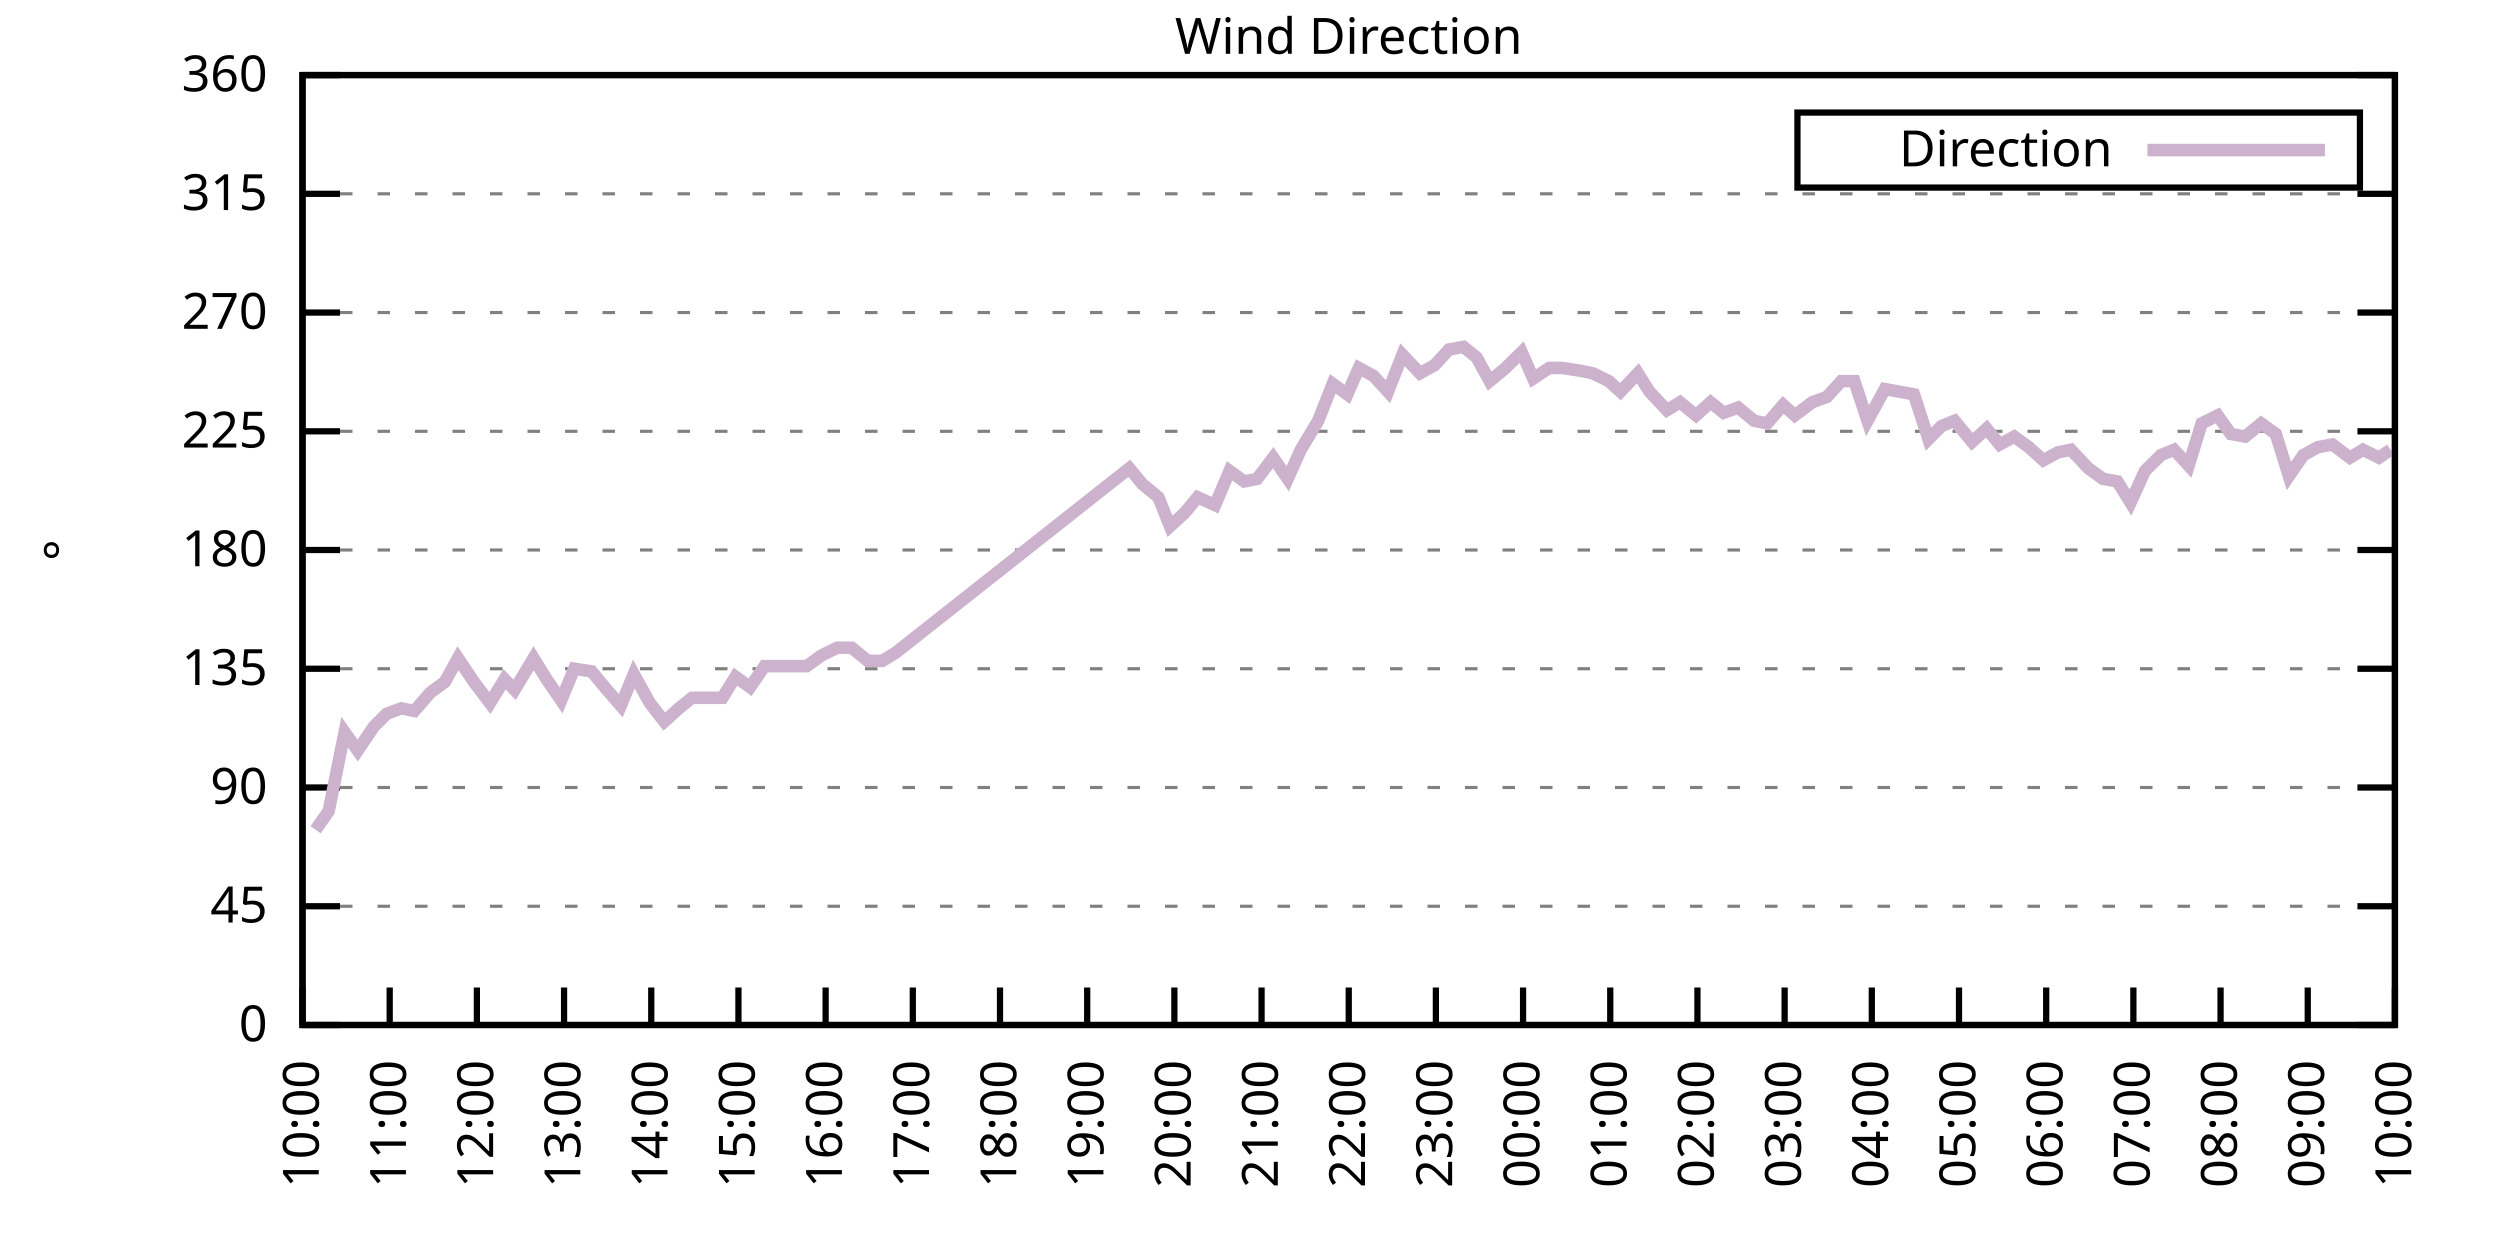
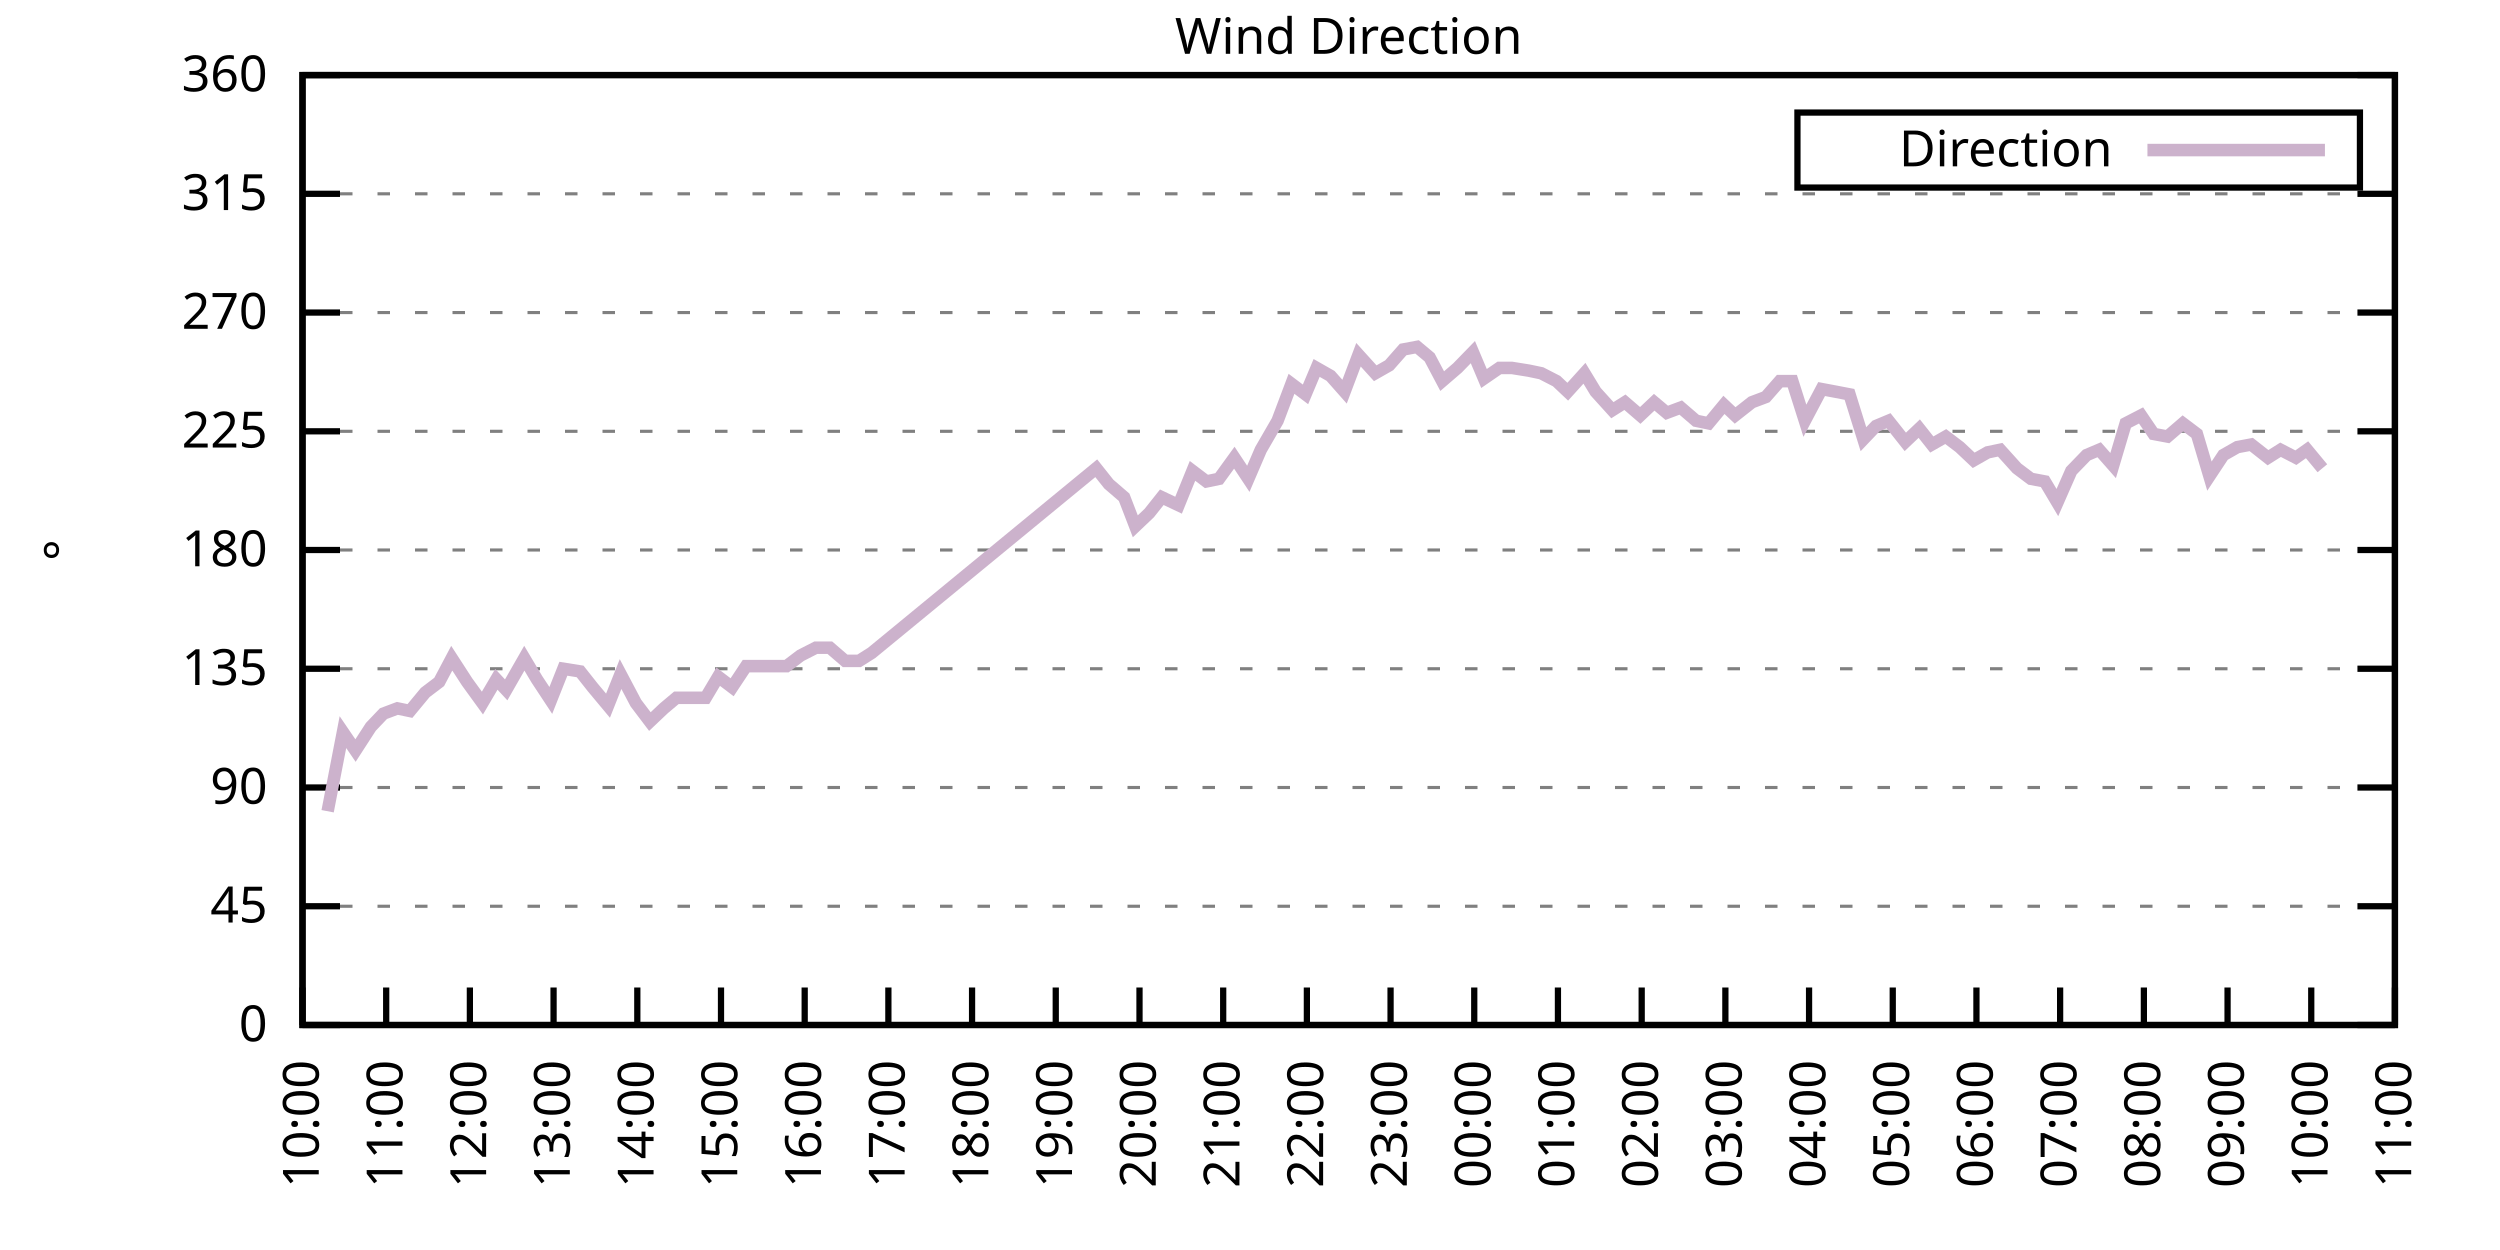
<svg xmlns="http://www.w3.org/2000/svg" xmlns:xlink="http://www.w3.org/1999/xlink" width="400" height="200" viewBox="0 0 400 200">
  <g id="gnuplot_canvas">
    <rect x="0" y="0" width="400" height="200" fill="none" />
    <defs>
      <circle id="gpDot" r="0.5" stroke-width="0.5" stroke="currentColor" />
      <path id="gpPt0" stroke-width="0.333" stroke="currentColor" d="M-1,0 h2 M0,-1 v2" />
      <path id="gpPt1" stroke-width="0.333" stroke="currentColor" d="M-1,-1 L1,1 M1,-1 L-1,1" />
      <path id="gpPt2" stroke-width="0.333" stroke="currentColor" d="M-1,0 L1,0 M0,-1 L0,1 M-1,-1 L1,1 M-1,1 L1,-1" />
      <rect id="gpPt3" stroke-width="0.333" stroke="currentColor" x="-1" y="-1" width="2" height="2" />
      <rect id="gpPt4" stroke-width="0.333" stroke="currentColor" fill="currentColor" x="-1" y="-1" width="2" height="2" />
      <circle id="gpPt5" stroke-width="0.333" stroke="currentColor" cx="0" cy="0" r="1" />
      <use xlink:href="#gpPt5" id="gpPt6" fill="currentColor" stroke="none" />
      <path id="gpPt7" stroke-width="0.333" stroke="currentColor" d="M0,-1.33 L-1.33,0.67 L1.33,0.67 z" />
      <use xlink:href="#gpPt7" id="gpPt8" fill="currentColor" stroke="none" />
      <use xlink:href="#gpPt7" id="gpPt9" stroke="currentColor" transform="rotate(180)" />
      <use xlink:href="#gpPt9" id="gpPt10" fill="currentColor" stroke="none" />
      <use xlink:href="#gpPt3" id="gpPt11" stroke="currentColor" transform="rotate(45)" />
      <use xlink:href="#gpPt11" id="gpPt12" fill="currentColor" stroke="none" />
      <path id="gpPt13" stroke-width="0.333" stroke="currentColor" d="M0,1.330 L1.265,0.411 L0.782,-1.067 L-0.782,-1.076 L-1.265,0.411 z" />
      <use xlink:href="#gpPt13" id="gpPt14" fill="currentColor" stroke="none" />
      <filter id="textbox" filterUnits="objectBoundingBox" x="0" y="0" height="1" width="1">
        <feFlood flood-color="white" flood-opacity="1" result="bgnd" />
        <feComposite in="SourceGraphic" in2="bgnd" operator="atop" />
      </filter>
      <filter id="greybox" filterUnits="objectBoundingBox" x="0" y="0" height="1" width="1">
        <feFlood flood-color="lightgrey" flood-opacity="1" result="grey" />
        <feComposite in="SourceGraphic" in2="grey" operator="atop" />
      </filter>
    </defs>
    <g fill="none" color="white" stroke="currentColor" stroke-width="1.00" stroke-linecap="butt" stroke-linejoin="miter">
</g>
    <g fill="none" color="black" stroke="currentColor" stroke-width="1.00" stroke-linecap="butt" stroke-linejoin="miter">
      <g stroke="none" shape-rendering="crispEdges">
        <polygon fill="rgb(255, 255, 255)" points="48.40,164.00 383.18,164.00 383.18,12.02 48.40,12.02 " />
      </g>
    </g>
    <g fill="none" color="black" stroke="currentColor" stroke-width="1.00" stroke-linecap="butt" stroke-linejoin="miter">
</g>
    <g fill="none" color="black" stroke="black" stroke-width="0.50" stroke-linecap="butt" stroke-linejoin="miter">
</g>
    <g fill="none" color="gray" stroke="currentColor" stroke-width="0.50" stroke-linecap="butt" stroke-linejoin="miter">
      <path stroke="gray" stroke-dasharray="2,4" class="gridline" d="M48.40,164.00 L383.19,164.00  " />
    </g>
    <g fill="none" color="gray" stroke="gray" stroke-width="1.00" stroke-linecap="butt" stroke-linejoin="miter">
</g>
    <g fill="none" color="black" stroke="currentColor" stroke-width="1.00" stroke-linecap="butt" stroke-linejoin="miter">
      <path stroke="black" d="M48.40,164.00 L54.40,164.00 M383.19,164.00 L377.19,164.00  " />
      <g transform="translate(42.80,166.60)" stroke="none" fill="black" font-family="Sans" font-size="8.00" text-anchor="end">
        <text>
          <tspan font-family="Sans"> 0</tspan>
        </text>
      </g>
    </g>
    <g fill="none" color="black" stroke="currentColor" stroke-width="1.00" stroke-linecap="butt" stroke-linejoin="miter">
</g>
    <g fill="none" color="black" stroke="black" stroke-width="0.50" stroke-linecap="butt" stroke-linejoin="miter">
</g>
    <g fill="none" color="gray" stroke="currentColor" stroke-width="0.50" stroke-linecap="butt" stroke-linejoin="miter">
      <path stroke="gray" stroke-dasharray="2,4" class="gridline" d="M48.40,145.00 L383.19,145.00  " />
    </g>
    <g fill="none" color="gray" stroke="gray" stroke-width="1.00" stroke-linecap="butt" stroke-linejoin="miter">
</g>
    <g fill="none" color="black" stroke="currentColor" stroke-width="1.00" stroke-linecap="butt" stroke-linejoin="miter">
      <path stroke="black" d="M48.40,145.00 L54.40,145.00 M383.19,145.00 L377.19,145.00  " />
      <g transform="translate(42.80,147.60)" stroke="none" fill="black" font-family="Sans" font-size="8.00" text-anchor="end">
        <text>
          <tspan font-family="Sans"> 45</tspan>
        </text>
      </g>
    </g>
    <g fill="none" color="black" stroke="currentColor" stroke-width="1.00" stroke-linecap="butt" stroke-linejoin="miter">
</g>
    <g fill="none" color="black" stroke="black" stroke-width="0.50" stroke-linecap="butt" stroke-linejoin="miter">
</g>
    <g fill="none" color="gray" stroke="currentColor" stroke-width="0.50" stroke-linecap="butt" stroke-linejoin="miter">
      <path stroke="gray" stroke-dasharray="2,4" class="gridline" d="M48.40,126.00 L383.19,126.00  " />
    </g>
    <g fill="none" color="gray" stroke="gray" stroke-width="1.00" stroke-linecap="butt" stroke-linejoin="miter">
</g>
    <g fill="none" color="black" stroke="currentColor" stroke-width="1.00" stroke-linecap="butt" stroke-linejoin="miter">
      <path stroke="black" d="M48.40,126.00 L54.40,126.00 M383.19,126.00 L377.19,126.00  " />
      <g transform="translate(42.80,128.60)" stroke="none" fill="black" font-family="Sans" font-size="8.00" text-anchor="end">
        <text>
          <tspan font-family="Sans"> 90</tspan>
        </text>
      </g>
    </g>
    <g fill="none" color="black" stroke="currentColor" stroke-width="1.00" stroke-linecap="butt" stroke-linejoin="miter">
</g>
    <g fill="none" color="black" stroke="black" stroke-width="0.50" stroke-linecap="butt" stroke-linejoin="miter">
</g>
    <g fill="none" color="gray" stroke="currentColor" stroke-width="0.50" stroke-linecap="butt" stroke-linejoin="miter">
      <path stroke="gray" stroke-dasharray="2,4" class="gridline" d="M48.40,107.00 L383.19,107.00  " />
    </g>
    <g fill="none" color="gray" stroke="gray" stroke-width="1.00" stroke-linecap="butt" stroke-linejoin="miter">
</g>
    <g fill="none" color="black" stroke="currentColor" stroke-width="1.00" stroke-linecap="butt" stroke-linejoin="miter">
      <path stroke="black" d="M48.40,107.00 L54.40,107.00 M383.19,107.00 L377.19,107.00  " />
      <g transform="translate(42.80,109.60)" stroke="none" fill="black" font-family="Sans" font-size="8.00" text-anchor="end">
        <text>
          <tspan font-family="Sans"> 135</tspan>
        </text>
      </g>
    </g>
    <g fill="none" color="black" stroke="currentColor" stroke-width="1.00" stroke-linecap="butt" stroke-linejoin="miter">
</g>
    <g fill="none" color="black" stroke="black" stroke-width="0.50" stroke-linecap="butt" stroke-linejoin="miter">
</g>
    <g fill="none" color="gray" stroke="currentColor" stroke-width="0.50" stroke-linecap="butt" stroke-linejoin="miter">
      <path stroke="gray" stroke-dasharray="2,4" class="gridline" d="M48.40,88.00 L383.19,88.00  " />
    </g>
    <g fill="none" color="gray" stroke="gray" stroke-width="1.00" stroke-linecap="butt" stroke-linejoin="miter">
</g>
    <g fill="none" color="black" stroke="currentColor" stroke-width="1.00" stroke-linecap="butt" stroke-linejoin="miter">
      <path stroke="black" d="M48.40,88.00 L54.40,88.00 M383.19,88.00 L377.19,88.00  " />
      <g transform="translate(42.80,90.60)" stroke="none" fill="black" font-family="Sans" font-size="8.00" text-anchor="end">
        <text>
          <tspan font-family="Sans"> 180</tspan>
        </text>
      </g>
    </g>
    <g fill="none" color="black" stroke="currentColor" stroke-width="1.00" stroke-linecap="butt" stroke-linejoin="miter">
</g>
    <g fill="none" color="black" stroke="black" stroke-width="0.50" stroke-linecap="butt" stroke-linejoin="miter">
</g>
    <g fill="none" color="gray" stroke="currentColor" stroke-width="0.50" stroke-linecap="butt" stroke-linejoin="miter">
      <path stroke="gray" stroke-dasharray="2,4" class="gridline" d="M48.40,69.01 L383.19,69.01  " />
    </g>
    <g fill="none" color="gray" stroke="gray" stroke-width="1.00" stroke-linecap="butt" stroke-linejoin="miter">
</g>
    <g fill="none" color="black" stroke="currentColor" stroke-width="1.00" stroke-linecap="butt" stroke-linejoin="miter">
      <path stroke="black" d="M48.40,69.01 L54.40,69.01 M383.19,69.01 L377.19,69.01  " />
      <g transform="translate(42.80,71.61)" stroke="none" fill="black" font-family="Sans" font-size="8.00" text-anchor="end">
        <text>
          <tspan font-family="Sans"> 225</tspan>
        </text>
      </g>
    </g>
    <g fill="none" color="black" stroke="currentColor" stroke-width="1.00" stroke-linecap="butt" stroke-linejoin="miter">
</g>
    <g fill="none" color="black" stroke="black" stroke-width="0.50" stroke-linecap="butt" stroke-linejoin="miter">
</g>
    <g fill="none" color="gray" stroke="currentColor" stroke-width="0.50" stroke-linecap="butt" stroke-linejoin="miter">
      <path stroke="gray" stroke-dasharray="2,4" class="gridline" d="M48.40,50.01 L383.19,50.01  " />
    </g>
    <g fill="none" color="gray" stroke="gray" stroke-width="1.00" stroke-linecap="butt" stroke-linejoin="miter">
</g>
    <g fill="none" color="black" stroke="currentColor" stroke-width="1.00" stroke-linecap="butt" stroke-linejoin="miter">
      <path stroke="black" d="M48.40,50.01 L54.40,50.01 M383.19,50.01 L377.19,50.01  " />
      <g transform="translate(42.80,52.61)" stroke="none" fill="black" font-family="Sans" font-size="8.00" text-anchor="end">
        <text>
          <tspan font-family="Sans"> 270</tspan>
        </text>
      </g>
    </g>
    <g fill="none" color="black" stroke="currentColor" stroke-width="1.00" stroke-linecap="butt" stroke-linejoin="miter">
</g>
    <g fill="none" color="black" stroke="black" stroke-width="0.50" stroke-linecap="butt" stroke-linejoin="miter">
</g>
    <g fill="none" color="gray" stroke="currentColor" stroke-width="0.50" stroke-linecap="butt" stroke-linejoin="miter">
      <path stroke="gray" stroke-dasharray="2,4" class="gridline" d="M48.40,31.01 L383.19,31.01  " />
    </g>
    <g fill="none" color="gray" stroke="gray" stroke-width="1.00" stroke-linecap="butt" stroke-linejoin="miter">
</g>
    <g fill="none" color="black" stroke="currentColor" stroke-width="1.00" stroke-linecap="butt" stroke-linejoin="miter">
      <path stroke="black" d="M48.40,31.01 L54.40,31.01 M383.19,31.01 L377.19,31.01  " />
      <g transform="translate(42.80,33.61)" stroke="none" fill="black" font-family="Sans" font-size="8.00" text-anchor="end">
        <text>
          <tspan font-family="Sans"> 315</tspan>
        </text>
      </g>
    </g>
    <g fill="none" color="black" stroke="currentColor" stroke-width="1.00" stroke-linecap="butt" stroke-linejoin="miter">
</g>
    <g fill="none" color="black" stroke="black" stroke-width="0.50" stroke-linecap="butt" stroke-linejoin="miter">
</g>
    <g fill="none" color="gray" stroke="currentColor" stroke-width="0.50" stroke-linecap="butt" stroke-linejoin="miter">
      <path stroke="gray" stroke-dasharray="2,4" class="gridline" d="M48.40,12.01 L383.19,12.01  " />
    </g>
    <g fill="none" color="gray" stroke="gray" stroke-width="1.00" stroke-linecap="butt" stroke-linejoin="miter">
</g>
    <g fill="none" color="black" stroke="currentColor" stroke-width="1.00" stroke-linecap="butt" stroke-linejoin="miter">
      <path stroke="black" d="M48.40,12.01 L54.40,12.01 M383.19,12.01 L377.19,12.01  " />
      <g transform="translate(42.80,14.61)" stroke="none" fill="black" font-family="Sans" font-size="8.00" text-anchor="end">
        <text>
          <tspan font-family="Sans"> 360</tspan>
        </text>
      </g>
    </g>
    <g fill="none" color="black" stroke="currentColor" stroke-width="1.00" stroke-linecap="butt" stroke-linejoin="miter">
      <path stroke="black" d="M48.40,164.00 L48.40,158.00  " />
      <g transform="translate(51.00,169.60) rotate(270.00)" stroke="none" fill="black" font-family="Sans" font-size="8.00" text-anchor="end">
        <text>
          <tspan font-family="Sans">10:00</tspan>
        </text>
      </g>
    </g>
    <g fill="none" color="black" stroke="currentColor" stroke-width="1.00" stroke-linecap="butt" stroke-linejoin="miter">
-       <path stroke="black" d="M62.35,164.00 L62.35,158.00  " />
-       <g transform="translate(64.95,169.60) rotate(270.00)" stroke="none" fill="black" font-family="Sans" font-size="8.00" text-anchor="end">
+       <path stroke="black" d="M61.79,164.00 L61.79,158.00  " />
+       <g transform="translate(64.39,169.60) rotate(270.00)" stroke="none" fill="black" font-family="Sans" font-size="8.00" text-anchor="end">
        <text>
          <tspan font-family="Sans">11:00</tspan>
        </text>
      </g>
    </g>
    <g fill="none" color="black" stroke="currentColor" stroke-width="1.00" stroke-linecap="butt" stroke-linejoin="miter">
-       <path stroke="black" d="M76.30,164.00 L76.30,158.00  " />
-       <g transform="translate(78.90,169.60) rotate(270.00)" stroke="none" fill="black" font-family="Sans" font-size="8.00" text-anchor="end">
+       <path stroke="black" d="M75.18,164.00 L75.18,158.00  " />
+       <g transform="translate(77.78,169.60) rotate(270.00)" stroke="none" fill="black" font-family="Sans" font-size="8.00" text-anchor="end">
        <text>
          <tspan font-family="Sans">12:00</tspan>
        </text>
      </g>
    </g>
    <g fill="none" color="black" stroke="currentColor" stroke-width="1.00" stroke-linecap="butt" stroke-linejoin="miter">
-       <path stroke="black" d="M90.25,164.00 L90.25,158.00  " />
-       <g transform="translate(92.85,169.60) rotate(270.00)" stroke="none" fill="black" font-family="Sans" font-size="8.00" text-anchor="end">
+       <path stroke="black" d="M88.57,164.00 L88.57,158.00  " />
+       <g transform="translate(91.17,169.60) rotate(270.00)" stroke="none" fill="black" font-family="Sans" font-size="8.00" text-anchor="end">
        <text>
          <tspan font-family="Sans">13:00</tspan>
        </text>
      </g>
    </g>
    <g fill="none" color="black" stroke="currentColor" stroke-width="1.00" stroke-linecap="butt" stroke-linejoin="miter">
-       <path stroke="black" d="M104.20,164.00 L104.20,158.00  " />
-       <g transform="translate(106.80,169.60) rotate(270.00)" stroke="none" fill="black" font-family="Sans" font-size="8.00" text-anchor="end">
+       <path stroke="black" d="M101.97,164.00 L101.97,158.00  " />
+       <g transform="translate(104.57,169.60) rotate(270.00)" stroke="none" fill="black" font-family="Sans" font-size="8.00" text-anchor="end">
        <text>
          <tspan font-family="Sans">14:00</tspan>
        </text>
      </g>
    </g>
    <g fill="none" color="black" stroke="currentColor" stroke-width="1.00" stroke-linecap="butt" stroke-linejoin="miter">
-       <path stroke="black" d="M118.15,164.00 L118.15,158.00  " />
-       <g transform="translate(120.75,169.60) rotate(270.00)" stroke="none" fill="black" font-family="Sans" font-size="8.00" text-anchor="end">
+       <path stroke="black" d="M115.36,164.00 L115.36,158.00  " />
+       <g transform="translate(117.96,169.60) rotate(270.00)" stroke="none" fill="black" font-family="Sans" font-size="8.00" text-anchor="end">
        <text>
          <tspan font-family="Sans">15:00</tspan>
        </text>
      </g>
    </g>
    <g fill="none" color="black" stroke="currentColor" stroke-width="1.00" stroke-linecap="butt" stroke-linejoin="miter">
-       <path stroke="black" d="M132.10,164.00 L132.10,158.00  " />
-       <g transform="translate(134.70,169.60) rotate(270.00)" stroke="none" fill="black" font-family="Sans" font-size="8.00" text-anchor="end">
+       <path stroke="black" d="M128.75,164.00 L128.75,158.00  " />
+       <g transform="translate(131.35,169.60) rotate(270.00)" stroke="none" fill="black" font-family="Sans" font-size="8.00" text-anchor="end">
        <text>
          <tspan font-family="Sans">16:00</tspan>
        </text>
      </g>
    </g>
    <g fill="none" color="black" stroke="currentColor" stroke-width="1.00" stroke-linecap="butt" stroke-linejoin="miter">
-       <path stroke="black" d="M146.05,164.00 L146.05,158.00  " />
-       <g transform="translate(148.65,169.60) rotate(270.00)" stroke="none" fill="black" font-family="Sans" font-size="8.00" text-anchor="end">
+       <path stroke="black" d="M142.14,164.00 L142.14,158.00  " />
+       <g transform="translate(144.74,169.60) rotate(270.00)" stroke="none" fill="black" font-family="Sans" font-size="8.00" text-anchor="end">
        <text>
          <tspan font-family="Sans">17:00</tspan>
        </text>
      </g>
    </g>
    <g fill="none" color="black" stroke="currentColor" stroke-width="1.00" stroke-linecap="butt" stroke-linejoin="miter">
-       <path stroke="black" d="M160.00,164.00 L160.00,158.00  " />
-       <g transform="translate(162.60,169.60) rotate(270.00)" stroke="none" fill="black" font-family="Sans" font-size="8.00" text-anchor="end">
+       <path stroke="black" d="M155.53,164.00 L155.53,158.00  " />
+       <g transform="translate(158.13,169.60) rotate(270.00)" stroke="none" fill="black" font-family="Sans" font-size="8.00" text-anchor="end">
        <text>
          <tspan font-family="Sans">18:00</tspan>
        </text>
      </g>
    </g>
    <g fill="none" color="black" stroke="currentColor" stroke-width="1.00" stroke-linecap="butt" stroke-linejoin="miter">
-       <path stroke="black" d="M173.95,164.00 L173.95,158.00  " />
-       <g transform="translate(176.55,169.60) rotate(270.00)" stroke="none" fill="black" font-family="Sans" font-size="8.00" text-anchor="end">
+       <path stroke="black" d="M168.92,164.00 L168.92,158.00  " />
+       <g transform="translate(171.52,169.60) rotate(270.00)" stroke="none" fill="black" font-family="Sans" font-size="8.00" text-anchor="end">
        <text>
          <tspan font-family="Sans">19:00</tspan>
        </text>
      </g>
    </g>
    <g fill="none" color="black" stroke="currentColor" stroke-width="1.00" stroke-linecap="butt" stroke-linejoin="miter">
-       <path stroke="black" d="M187.90,164.00 L187.90,158.00  " />
-       <g transform="translate(190.50,169.60) rotate(270.00)" stroke="none" fill="black" font-family="Sans" font-size="8.00" text-anchor="end">
+       <path stroke="black" d="M182.32,164.00 L182.32,158.00  " />
+       <g transform="translate(184.92,169.60) rotate(270.00)" stroke="none" fill="black" font-family="Sans" font-size="8.00" text-anchor="end">
        <text>
          <tspan font-family="Sans">20:00</tspan>
        </text>
      </g>
    </g>
    <g fill="none" color="black" stroke="currentColor" stroke-width="1.00" stroke-linecap="butt" stroke-linejoin="miter">
-       <path stroke="black" d="M201.85,164.00 L201.85,158.00  " />
-       <g transform="translate(204.45,169.60) rotate(270.00)" stroke="none" fill="black" font-family="Sans" font-size="8.00" text-anchor="end">
+       <path stroke="black" d="M195.71,164.00 L195.71,158.00  " />
+       <g transform="translate(198.31,169.60) rotate(270.00)" stroke="none" fill="black" font-family="Sans" font-size="8.00" text-anchor="end">
        <text>
          <tspan font-family="Sans">21:00</tspan>
        </text>
      </g>
    </g>
    <g fill="none" color="black" stroke="currentColor" stroke-width="1.00" stroke-linecap="butt" stroke-linejoin="miter">
-       <path stroke="black" d="M215.80,164.00 L215.80,158.00  " />
-       <g transform="translate(218.40,169.60) rotate(270.00)" stroke="none" fill="black" font-family="Sans" font-size="8.00" text-anchor="end">
+       <path stroke="black" d="M209.10,164.00 L209.10,158.00  " />
+       <g transform="translate(211.70,169.60) rotate(270.00)" stroke="none" fill="black" font-family="Sans" font-size="8.00" text-anchor="end">
        <text>
          <tspan font-family="Sans">22:00</tspan>
        </text>
      </g>
    </g>
    <g fill="none" color="black" stroke="currentColor" stroke-width="1.00" stroke-linecap="butt" stroke-linejoin="miter">
-       <path stroke="black" d="M229.74,164.00 L229.74,158.00  " />
-       <g transform="translate(232.34,169.60) rotate(270.00)" stroke="none" fill="black" font-family="Sans" font-size="8.00" text-anchor="end">
+       <path stroke="black" d="M222.49,164.00 L222.49,158.00  " />
+       <g transform="translate(225.09,169.60) rotate(270.00)" stroke="none" fill="black" font-family="Sans" font-size="8.00" text-anchor="end">
        <text>
          <tspan font-family="Sans">23:00</tspan>
        </text>
      </g>
    </g>
    <g fill="none" color="black" stroke="currentColor" stroke-width="1.00" stroke-linecap="butt" stroke-linejoin="miter">
-       <path stroke="black" d="M243.69,164.00 L243.69,158.00  " />
-       <g transform="translate(246.29,169.60) rotate(270.00)" stroke="none" fill="black" font-family="Sans" font-size="8.00" text-anchor="end">
+       <path stroke="black" d="M235.88,164.00 L235.88,158.00  " />
+       <g transform="translate(238.48,169.60) rotate(270.00)" stroke="none" fill="black" font-family="Sans" font-size="8.00" text-anchor="end">
        <text>
          <tspan font-family="Sans">00:00</tspan>
        </text>
      </g>
    </g>
    <g fill="none" color="black" stroke="currentColor" stroke-width="1.00" stroke-linecap="butt" stroke-linejoin="miter">
-       <path stroke="black" d="M257.64,164.00 L257.64,158.00  " />
-       <g transform="translate(260.24,169.60) rotate(270.00)" stroke="none" fill="black" font-family="Sans" font-size="8.00" text-anchor="end">
+       <path stroke="black" d="M249.27,164.00 L249.27,158.00  " />
+       <g transform="translate(251.87,169.60) rotate(270.00)" stroke="none" fill="black" font-family="Sans" font-size="8.00" text-anchor="end">
        <text>
          <tspan font-family="Sans">01:00</tspan>
        </text>
      </g>
    </g>
    <g fill="none" color="black" stroke="currentColor" stroke-width="1.00" stroke-linecap="butt" stroke-linejoin="miter">
-       <path stroke="black" d="M271.59,164.00 L271.59,158.00  " />
-       <g transform="translate(274.19,169.60) rotate(270.00)" stroke="none" fill="black" font-family="Sans" font-size="8.00" text-anchor="end">
+       <path stroke="black" d="M262.67,164.00 L262.67,158.00  " />
+       <g transform="translate(265.27,169.60) rotate(270.00)" stroke="none" fill="black" font-family="Sans" font-size="8.00" text-anchor="end">
        <text>
          <tspan font-family="Sans">02:00</tspan>
        </text>
      </g>
    </g>
    <g fill="none" color="black" stroke="currentColor" stroke-width="1.00" stroke-linecap="butt" stroke-linejoin="miter">
-       <path stroke="black" d="M285.54,164.00 L285.54,158.00  " />
-       <g transform="translate(288.14,169.60) rotate(270.00)" stroke="none" fill="black" font-family="Sans" font-size="8.00" text-anchor="end">
+       <path stroke="black" d="M276.06,164.00 L276.06,158.00  " />
+       <g transform="translate(278.66,169.60) rotate(270.00)" stroke="none" fill="black" font-family="Sans" font-size="8.00" text-anchor="end">
        <text>
          <tspan font-family="Sans">03:00</tspan>
        </text>
      </g>
    </g>
    <g fill="none" color="black" stroke="currentColor" stroke-width="1.00" stroke-linecap="butt" stroke-linejoin="miter">
-       <path stroke="black" d="M299.49,164.00 L299.49,158.00  " />
-       <g transform="translate(302.09,169.60) rotate(270.00)" stroke="none" fill="black" font-family="Sans" font-size="8.00" text-anchor="end">
+       <path stroke="black" d="M289.45,164.00 L289.45,158.00  " />
+       <g transform="translate(292.05,169.60) rotate(270.00)" stroke="none" fill="black" font-family="Sans" font-size="8.00" text-anchor="end">
        <text>
          <tspan font-family="Sans">04:00</tspan>
        </text>
      </g>
    </g>
    <g fill="none" color="black" stroke="currentColor" stroke-width="1.00" stroke-linecap="butt" stroke-linejoin="miter">
-       <path stroke="black" d="M313.44,164.00 L313.44,158.00  " />
-       <g transform="translate(316.04,169.60) rotate(270.00)" stroke="none" fill="black" font-family="Sans" font-size="8.00" text-anchor="end">
+       <path stroke="black" d="M302.84,164.00 L302.84,158.00  " />
+       <g transform="translate(305.44,169.60) rotate(270.00)" stroke="none" fill="black" font-family="Sans" font-size="8.00" text-anchor="end">
        <text>
          <tspan font-family="Sans">05:00</tspan>
        </text>
      </g>
    </g>
    <g fill="none" color="black" stroke="currentColor" stroke-width="1.00" stroke-linecap="butt" stroke-linejoin="miter">
-       <path stroke="black" d="M327.39,164.00 L327.39,158.00  " />
-       <g transform="translate(329.99,169.60) rotate(270.00)" stroke="none" fill="black" font-family="Sans" font-size="8.00" text-anchor="end">
+       <path stroke="black" d="M316.23,164.00 L316.23,158.00  " />
+       <g transform="translate(318.83,169.60) rotate(270.00)" stroke="none" fill="black" font-family="Sans" font-size="8.00" text-anchor="end">
        <text>
          <tspan font-family="Sans">06:00</tspan>
        </text>
      </g>
    </g>
    <g fill="none" color="black" stroke="currentColor" stroke-width="1.00" stroke-linecap="butt" stroke-linejoin="miter">
-       <path stroke="black" d="M341.34,164.00 L341.34,158.00  " />
-       <g transform="translate(343.94,169.60) rotate(270.00)" stroke="none" fill="black" font-family="Sans" font-size="8.00" text-anchor="end">
+       <path stroke="black" d="M329.62,164.00 L329.62,158.00  " />
+       <g transform="translate(332.22,169.60) rotate(270.00)" stroke="none" fill="black" font-family="Sans" font-size="8.00" text-anchor="end">
        <text>
          <tspan font-family="Sans">07:00</tspan>
        </text>
      </g>
    </g>
    <g fill="none" color="black" stroke="currentColor" stroke-width="1.00" stroke-linecap="butt" stroke-linejoin="miter">
-       <path stroke="black" d="M355.29,164.00 L355.29,158.00  " />
-       <g transform="translate(357.89,169.60) rotate(270.00)" stroke="none" fill="black" font-family="Sans" font-size="8.00" text-anchor="end">
+       <path stroke="black" d="M343.02,164.00 L343.02,158.00  " />
+       <g transform="translate(345.62,169.60) rotate(270.00)" stroke="none" fill="black" font-family="Sans" font-size="8.00" text-anchor="end">
        <text>
          <tspan font-family="Sans">08:00</tspan>
        </text>
      </g>
    </g>
    <g fill="none" color="black" stroke="currentColor" stroke-width="1.00" stroke-linecap="butt" stroke-linejoin="miter">
-       <path stroke="black" d="M369.24,164.00 L369.24,158.00  " />
-       <g transform="translate(371.84,169.60) rotate(270.00)" stroke="none" fill="black" font-family="Sans" font-size="8.00" text-anchor="end">
+       <path stroke="black" d="M356.41,164.00 L356.41,158.00  " />
+       <g transform="translate(359.01,169.60) rotate(270.00)" stroke="none" fill="black" font-family="Sans" font-size="8.00" text-anchor="end">
        <text>
          <tspan font-family="Sans">09:00</tspan>
+         </text>
+       </g>
+     </g>
+     <g fill="none" color="black" stroke="currentColor" stroke-width="1.00" stroke-linecap="butt" stroke-linejoin="miter">
+       <path stroke="black" d="M369.80,164.00 L369.80,158.00  " />
+       <g transform="translate(372.40,169.60) rotate(270.00)" stroke="none" fill="black" font-family="Sans" font-size="8.00" text-anchor="end">
+         <text>
+           <tspan font-family="Sans">10:00</tspan>
        </text>
      </g>
    </g>
    <g fill="none" color="black" stroke="currentColor" stroke-width="1.00" stroke-linecap="butt" stroke-linejoin="miter">
      <path stroke="black" d="M383.19,164.00 L383.19,158.00  " />
      <g transform="translate(385.79,169.60) rotate(270.00)" stroke="none" fill="black" font-family="Sans" font-size="8.00" text-anchor="end">
        <text>
-           <tspan font-family="Sans">10:00</tspan>
+           <tspan font-family="Sans">11:00</tspan>
        </text>
      </g>
    </g>
    <g fill="none" color="black" stroke="currentColor" stroke-width="1.00" stroke-linecap="butt" stroke-linejoin="miter">
</g>
    <g fill="none" color="black" stroke="currentColor" stroke-width="1.00" stroke-linecap="butt" stroke-linejoin="miter">
      <path stroke="black" d="M48.40,12.01 L48.40,164.00 L383.19,164.00 L383.19,12.01 L48.40,12.01 Z  " />
    </g>
    <g fill="none" color="black" stroke="currentColor" stroke-width="1.00" stroke-linecap="butt" stroke-linejoin="miter">
</g>
    <g fill="none" color="black" stroke="currentColor" stroke-width="1.00" stroke-linecap="butt" stroke-linejoin="miter">
      <path stroke="black" d="M287.59,30.01 L287.59,18.01 L377.59,18.01 L377.59,30.01 L287.59,30.01 Z  " />
    </g>
    <g id="Wind_direction_plot_1">
      <g fill="none" color="white" stroke="black" stroke-width="2.00" stroke-linecap="butt" stroke-linejoin="miter">
</g>
      <g fill="none" color="black" stroke="currentColor" stroke-width="2.00" stroke-linecap="butt" stroke-linejoin="miter">
        <g transform="translate(337.99,26.61)" stroke="none" fill="black" font-family="Sans" font-size="8.00" text-anchor="end">
          <text>
            <tspan font-family="Sans">Direction</tspan>
          </text>
        </g>
      </g>
      <g fill="none" color="black" stroke="currentColor" stroke-width="2.00" stroke-linecap="butt" stroke-linejoin="miter">
-         <path stroke="rgb(204, 178, 204)" d="M343.59,24.01 L371.99,24.01 M50.49,132.76 L52.58,129.80 L55.14,117.14 L57.23,120.09 L59.79,116.29 L61.88,114.18   L64.21,113.34 L66.30,113.76 L68.86,110.80 L71.18,109.11 L73.28,105.31 L75.83,109.11 L78.39,112.49 L80.72,108.69   L82.34,110.38 L85.37,105.31 L87.46,108.69 L89.78,112.07 L91.88,107.00 L94.67,107.43 L96.76,109.96 L99.32,112.91   L101.41,107.85 L103.97,112.49 L106.29,115.45 L108.62,113.34 L110.71,111.65 L112.80,111.65 L115.59,111.65 L117.68,108.27   L120.01,109.96 L122.33,106.58 L124.19,106.58 L126.52,106.58 L129.08,106.58 L131.40,104.89 L133.96,103.63 L136.28,103.63   L138.84,105.74 L141.16,105.74 L143.26,104.47 L180.69,74.92 L182.78,77.45 L185.34,79.56 L187.20,84.21 L189.52,82.09   L191.62,79.56 L194.41,80.83 L196.73,75.34 L199.06,77.03 L201.15,76.61 L203.71,73.23 L206.03,76.61 L208.12,71.96   L210.91,67.32 L213.24,61.41 L215.56,63.10 L217.42,58.87 L219.75,60.14 L222.07,62.67 L224.40,56.76 L227.19,59.72   L229.51,58.45 L231.84,55.92 L234.16,55.50 L236.25,57.18 L238.35,60.98 L240.90,58.87 L243.46,56.34 L245.32,60.56   L247.88,58.87 L249.97,58.87 L252.76,59.30 L254.85,59.72 L257.41,60.98 L259.27,62.67 L262.06,59.72 L263.92,62.67   L266.71,65.63 L268.80,64.36 L271.36,66.47 L273.69,64.36 L275.78,66.05 L278.10,65.21 L280.66,67.32 L282.75,67.74   L285.31,64.78 L287.17,66.47 L289.96,64.36 L292.29,63.52 L294.61,60.98 L296.70,60.98 L298.80,67.32 L301.58,62.25   L303.91,62.67 L306.23,63.10 L308.56,70.27 L310.65,68.16 L312.74,67.32 L315.53,70.70 L317.86,68.58 L319.95,71.12   L322.28,69.85 L324.60,71.54 L326.93,73.65 L329.25,72.38 L331.34,71.96 L334.13,74.92 L336.46,76.61 L338.78,77.03   L340.88,80.41 L343.20,75.34 L345.76,72.81 L347.85,71.96 L350.18,74.49 L352.27,67.74 L354.83,66.47 L356.92,69.43   L359.24,69.85 L361.80,67.74 L364.13,69.43 L366.22,76.18 L368.54,72.81 L370.87,71.54 L373.19,71.12 L375.98,73.23   L378.08,71.96 L380.63,73.23 L382.49,71.96  " />
+         <path stroke="rgb(204, 178, 204)" d="M343.59,24.01 L371.99,24.01 M52.42,129.80 L54.87,117.14 L56.88,120.09 L59.34,116.29 L61.35,114.18 L63.58,113.34   L65.59,113.76 L68.04,110.80 L70.27,109.11 L72.28,105.31 L74.74,109.11 L77.19,112.49 L79.42,108.69 L80.99,110.38   L83.89,105.31 L85.90,108.69 L88.13,112.07 L90.14,107.00 L92.82,107.43 L94.82,109.96 L97.28,112.91 L99.29,107.85   L101.74,112.49 L103.98,115.45 L106.21,113.34 L108.22,111.65 L110.22,111.65 L112.90,111.65 L114.91,108.27 L117.14,109.96   L119.38,106.58 L121.16,106.58 L123.39,106.58 L125.85,106.58 L128.08,104.89 L130.54,103.63 L132.77,103.63 L135.22,105.74   L137.45,105.74 L139.46,104.47 L175.40,74.92 L177.41,77.45 L179.86,79.56 L181.65,84.21 L183.88,82.09 L185.89,79.56   L188.57,80.83 L190.80,75.34 L193.03,77.03 L195.04,76.61 L197.49,73.23 L199.73,76.61 L201.73,71.96 L204.41,67.32   L206.64,61.41 L208.88,63.10 L210.66,58.87 L212.89,60.14 L215.13,62.67 L217.36,56.76 L220.04,59.72 L222.27,58.45   L224.50,55.92 L226.73,55.50 L228.74,57.18 L230.75,60.98 L233.20,58.87 L235.66,56.34 L237.44,60.56 L239.90,58.87   L241.91,58.87 L244.59,59.30 L246.60,59.72 L249.05,60.98 L250.84,62.67 L253.51,59.72 L255.30,62.67 L257.98,65.63   L259.99,64.36 L262.44,66.47 L264.67,64.36 L266.68,66.05 L268.92,65.21 L271.37,67.32 L273.38,67.74 L275.83,64.78   L277.62,66.47 L280.30,64.36 L282.53,63.52 L284.76,60.98 L286.77,60.98 L288.78,67.32 L291.46,62.25 L293.69,62.67   L295.92,63.10 L298.15,70.27 L300.16,68.16 L302.17,67.32 L304.85,70.70 L307.08,68.58 L309.09,71.12 L311.32,69.85   L313.55,71.54 L315.79,73.65 L318.02,72.38 L320.03,71.96 L322.70,74.92 L324.94,76.61 L327.17,77.03 L329.18,80.41   L331.41,75.34 L333.86,72.81 L335.87,71.96 L338.10,74.49 L340.11,67.74 L342.57,66.47 L344.58,69.43 L346.81,69.85   L349.26,67.74 L351.50,69.43 L353.51,76.18 L355.74,72.81 L357.97,71.54 L360.20,71.12 L362.88,73.23 L364.89,71.96   L367.34,73.23 L369.13,71.96 L371.58,74.92  " />
      </g>
    </g>
    <g fill="none" color="black" stroke="currentColor" stroke-width="2.00" stroke-linecap="butt" stroke-linejoin="miter">
</g>
    <g fill="none" color="black" stroke="black" stroke-width="1.00" stroke-linecap="butt" stroke-linejoin="miter">
</g>
    <g fill="none" color="black" stroke="currentColor" stroke-width="1.00" stroke-linecap="butt" stroke-linejoin="miter">
      <path stroke="black" d="M48.40,12.01 L48.40,164.00 L383.19,164.00 L383.19,12.01 L48.40,12.01 Z  " />
      <g transform="translate(12.80,88.01) rotate(270.00)" stroke="none" fill="black" font-family="Sans" font-size="8.00" text-anchor="middle">
        <text>
          <tspan font-family="Sans">°</tspan>
        </text>
      </g>
    </g>
    <g fill="none" color="black" stroke="currentColor" stroke-width="1.00" stroke-linecap="butt" stroke-linejoin="miter">
</g>
    <g fill="none" color="black" stroke="currentColor" stroke-width="1.00" stroke-linecap="butt" stroke-linejoin="miter">
      <g transform="translate(215.79,8.61)" stroke="none" fill="black" font-family="Sans" font-size="8.00" text-anchor="middle">
        <text>
          <tspan font-family="Sans">Wind Direction</tspan>
        </text>
      </g>
    </g>
    <g fill="none" color="black" stroke="currentColor" stroke-width="1.00" stroke-linecap="butt" stroke-linejoin="miter">
</g>
  </g>
</svg>
